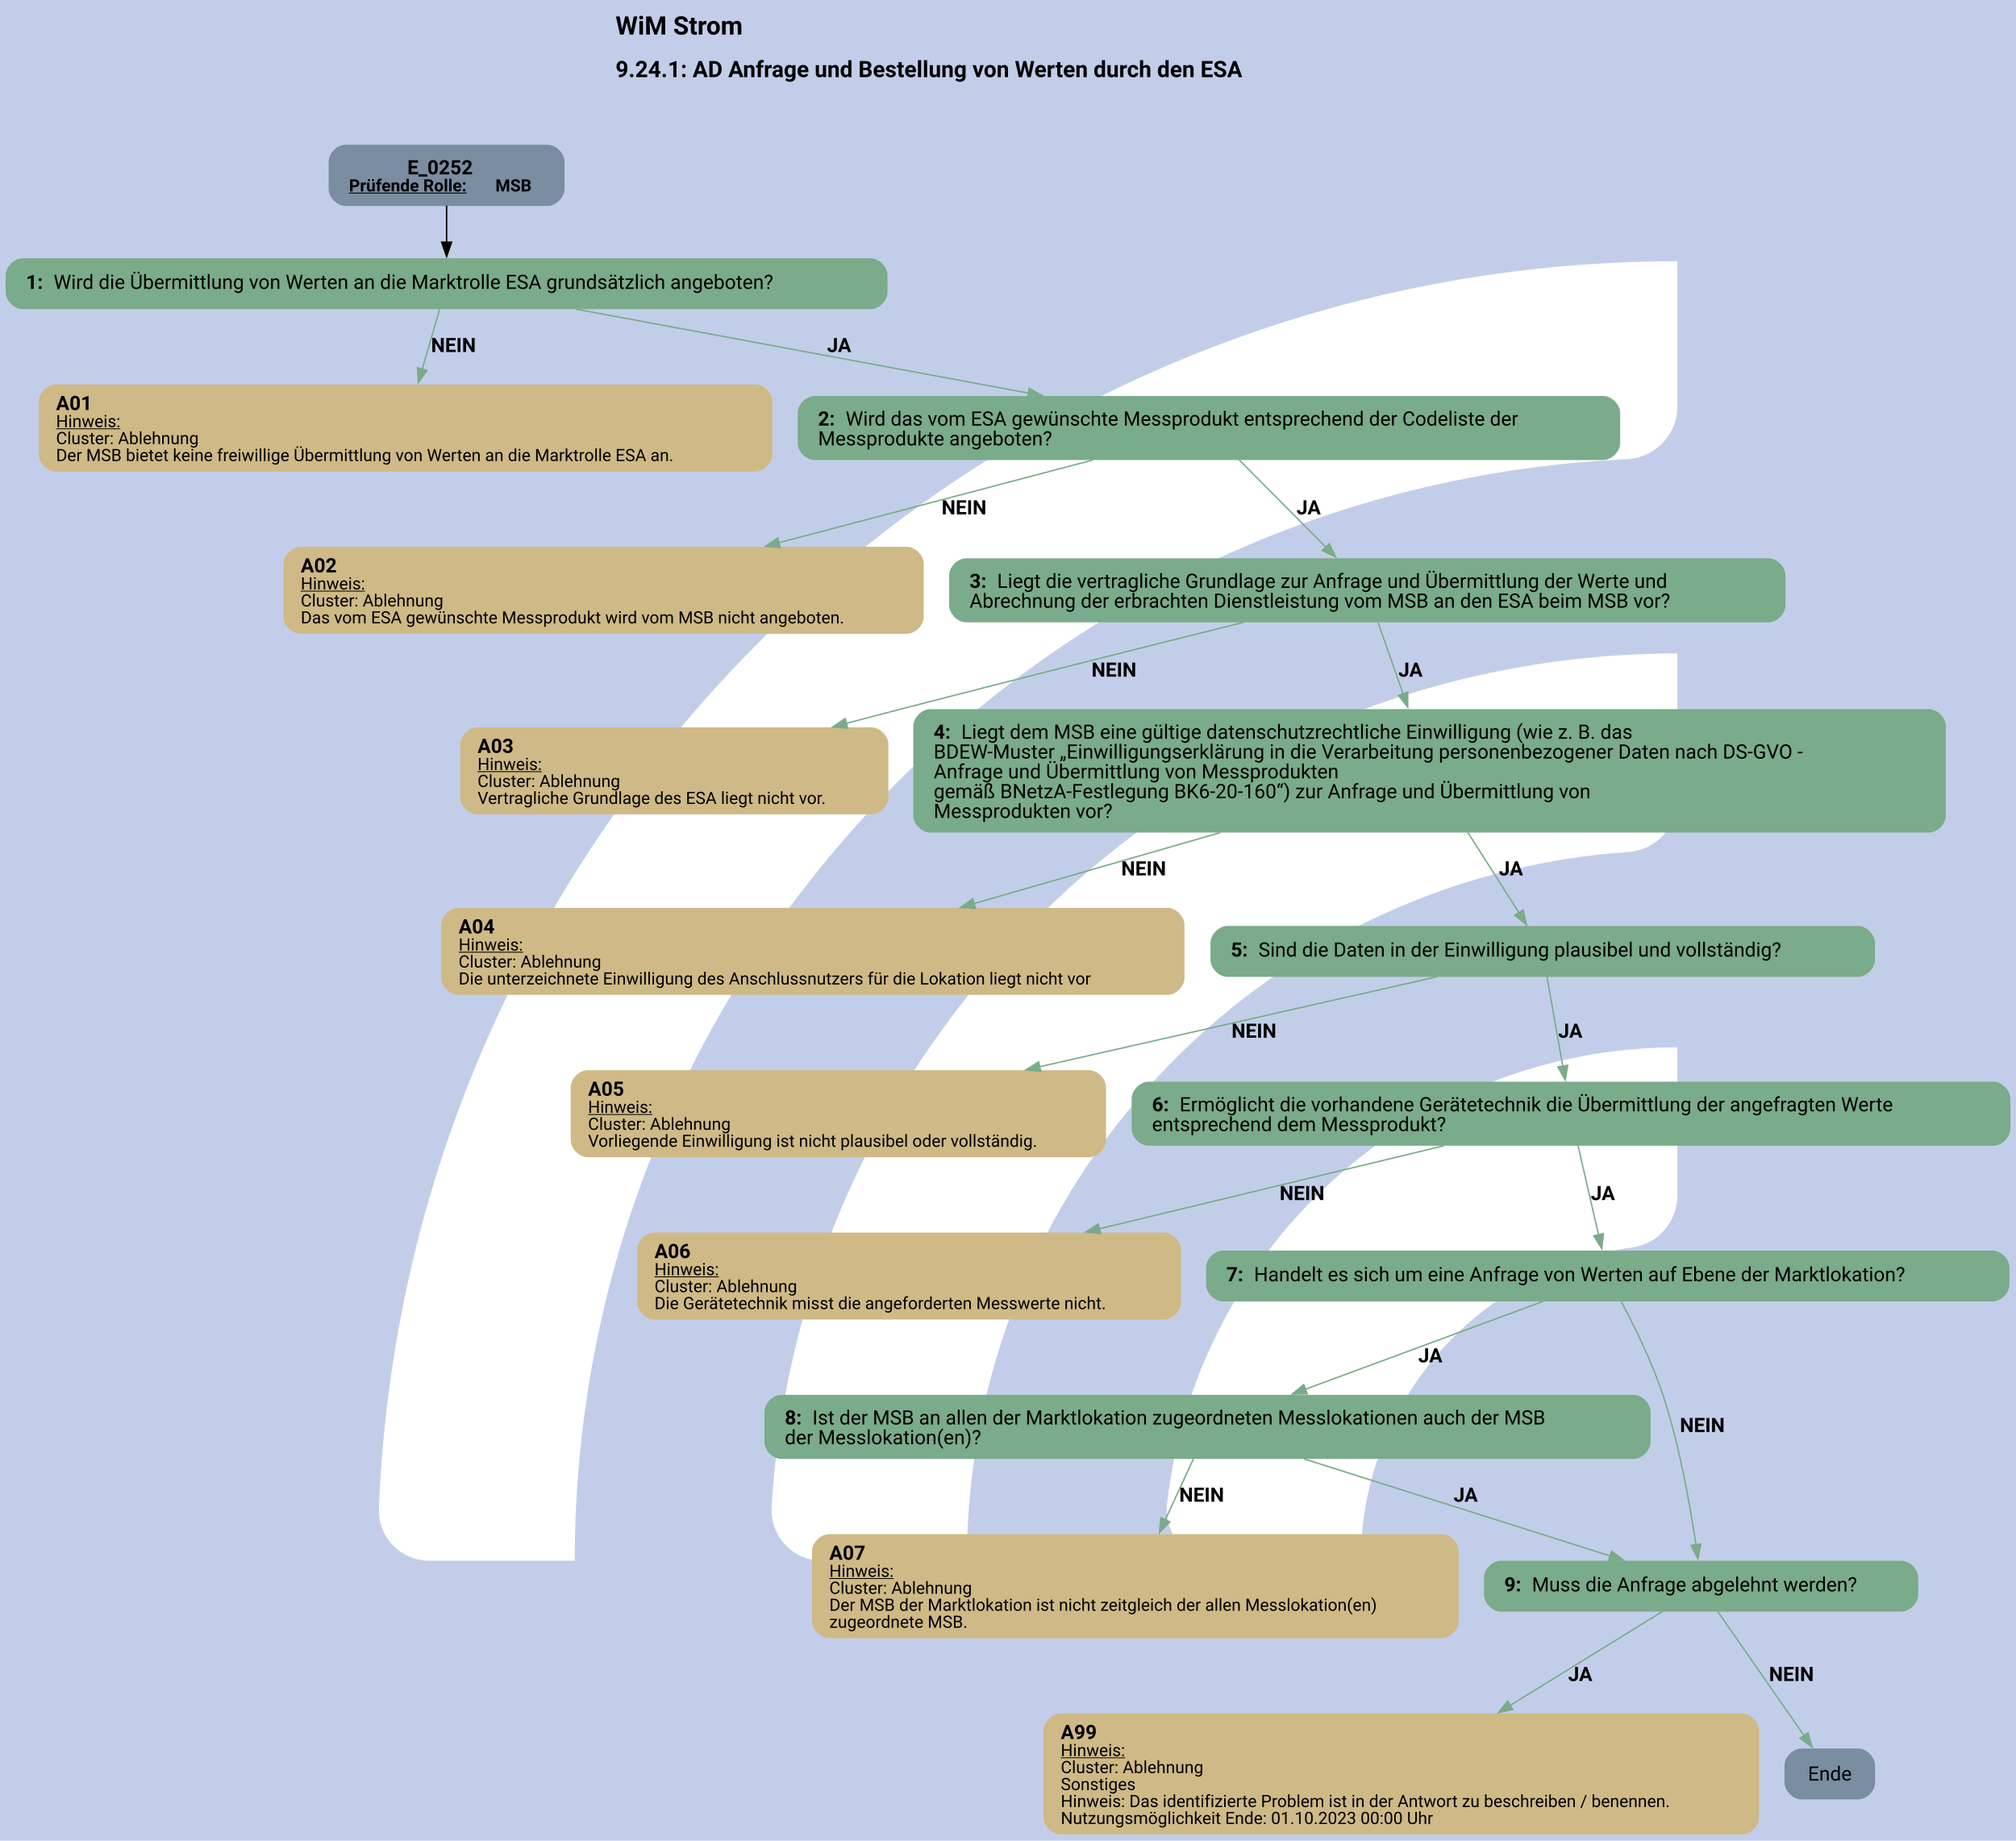
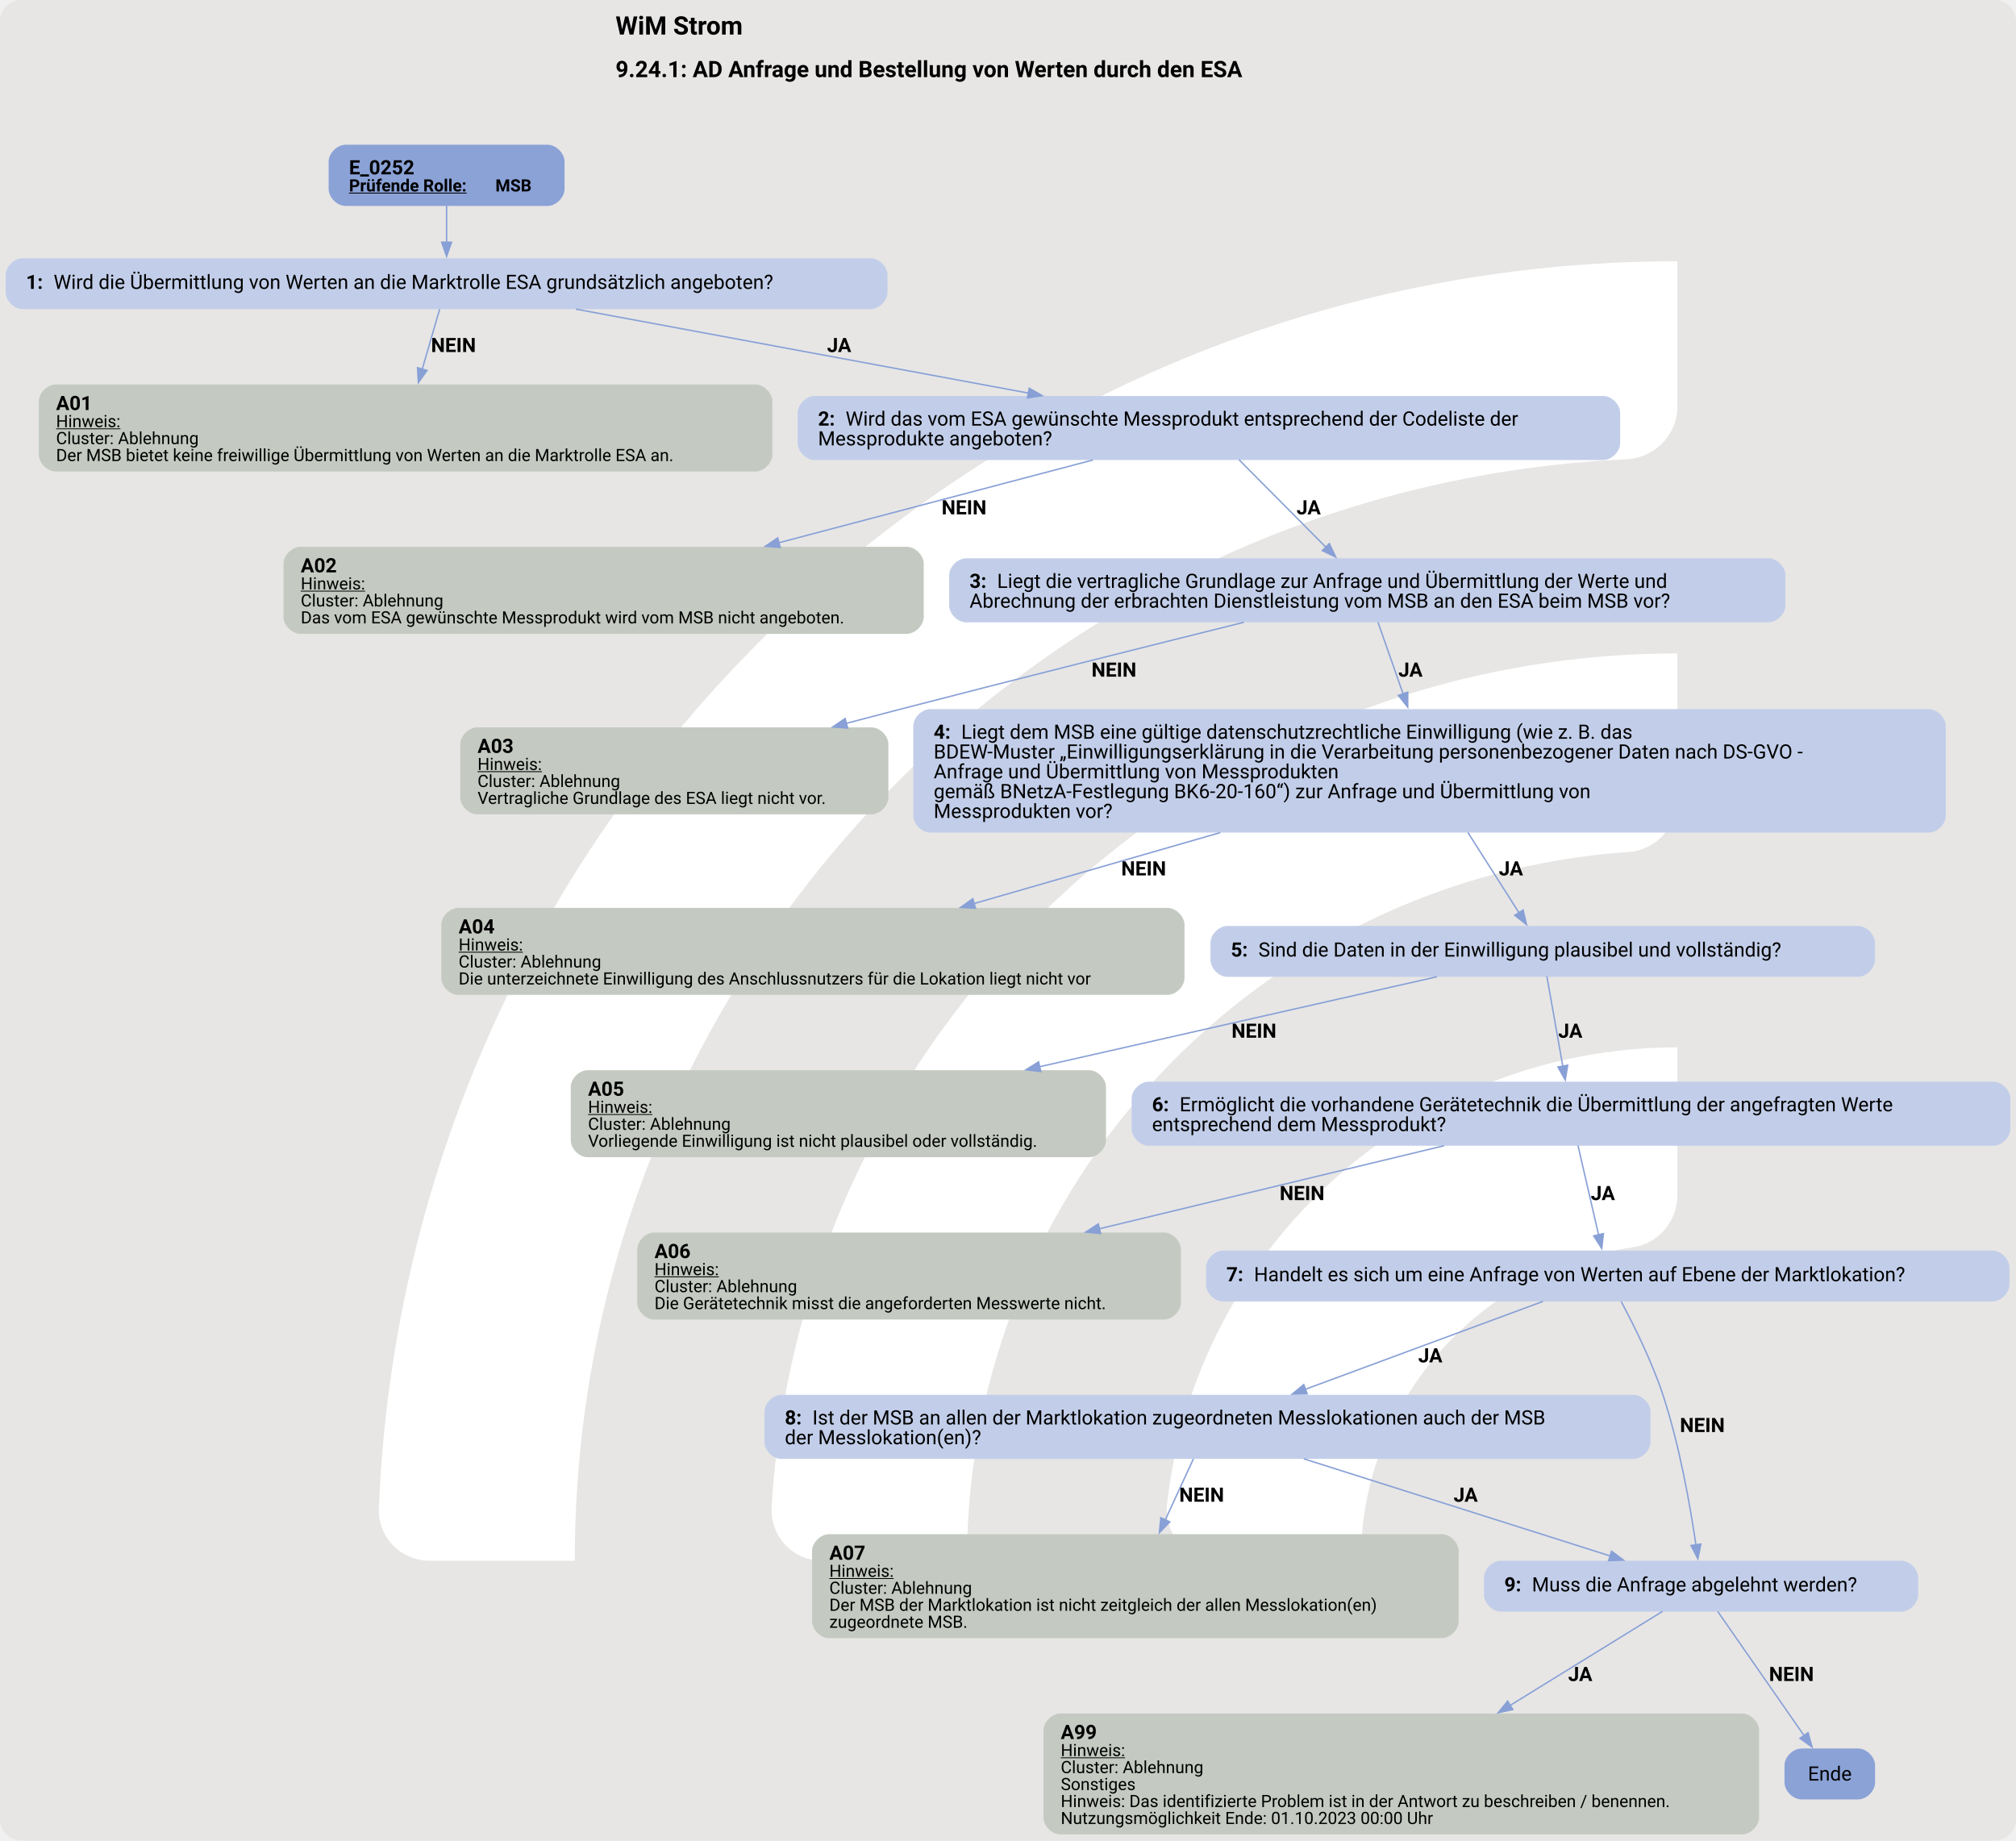
<svg xmlns="http://www.w3.org/2000/svg" version="1.1" width="1900.0px" viewBox="0 0 1900.0 1734.667" height="1734.667px">
  <g>
    <svg version="1.1" width="1900.0px" viewBox="0 0 1900.0 1734.667" height="1734.667px">
-       <polygon fill="#c2cee9" points="0,0 1900.0,0 1900.0,1734.667 0,1734.667" />
+       <rect fill="#e7e6e5" x="0" y="0" width="1900.0" height="1734.667" rx="20" ry="20" />
      <g>
        <g transform="translate(242.6019, 173.4667) scale(1 1) translate(0, 0) scale(2.442504 2.442504) ">
          <defs>
            <style>.cls-1{fill:#fff;}</style>
          </defs>
          <path class="cls-1" d="M122.44,531.2h-56.1c-11,0-19.9-9.12-19.46-20.11C57.47,243.89,278.15,29.78,547.91,29.78v56.02c0,10.98-8.69,19.89-19.66,20.39-225.51,10.31-405.8,197-405.8,425Z" />
          <path class="cls-1" d="M273.78,531.2h-55.93c-11.23,0-20.09-9.48-19.43-20.69,10.74-183.44,163.39-329.39,349.48-329.39v56.26c0,10.71-8.27,19.62-18.96,20.35-142.35,9.77-255.17,128.69-255.17,273.46Z" />
          <path class="cls-1" d="M425.77,531.2h-55.45c-11.65,0-20.6-10.17-19.33-21.75,10.87-99.03,95.03-176.34,196.92-176.34v57.01c0,10.05-7.28,18.75-17.23,20.16-59.22,8.4-104.91,59.42-104.91,120.92Z" />
        </g>
        <svg width="1425pt" height="1301pt" viewBox="0.00 0.00 1425.43 1300.73">
          <g id="graph0" class="graph" transform="scale(1 1) rotate(0) translate(4 1296.73)">
            <text text-anchor="start" x="431.21" y="-1272.63" font-family="Roboto, sans-serif" font-weight="bold" font-size="18.00">WiM Strom</text>
            <text text-anchor="start" x="431.21" y="-1242.53" font-family="Roboto, sans-serif" font-weight="bold" font-size="16.00">9.24.1: AD Anfrage und Bestellung von Werten durch den ESA</text>
            <g id="node1" class="node">
-               <path fill="#7a8da1" stroke="black" stroke-width="0" d="M383.17,-1194.73C383.17,-1194.73 240.37,-1194.73 240.37,-1194.73 234.37,-1194.73 228.37,-1188.73 228.37,-1182.73 228.37,-1182.73 228.37,-1163.45 228.37,-1163.45 228.37,-1157.45 234.37,-1151.45 240.37,-1151.45 240.37,-1151.45 383.17,-1151.45 383.17,-1151.45 389.17,-1151.45 395.17,-1157.45 395.17,-1163.45 395.17,-1163.45 395.17,-1182.73 395.17,-1182.73 395.17,-1188.73 389.17,-1194.73 383.17,-1194.73" />
-               <text text-anchor="start" x="284.02" y="-1173.79" font-family="Roboto, sans-serif" font-weight="bold" font-size="14.00">E_0252</text>
+               <path fill="#8ba2d7" stroke="black" stroke-width="0" d="M383.17,-1194.73C383.17,-1194.73 240.37,-1194.73 240.37,-1194.73 234.37,-1194.73 228.37,-1188.73 228.37,-1182.73 228.37,-1182.73 228.37,-1163.45 228.37,-1163.45 228.37,-1157.45 234.37,-1151.45 240.37,-1151.45 240.37,-1151.45 383.17,-1151.45 383.17,-1151.45 389.17,-1151.45 395.17,-1157.45 395.17,-1163.45 395.17,-1163.45 395.17,-1182.73 395.17,-1182.73 395.17,-1188.73 389.17,-1194.73 383.17,-1194.73" />
+               <text text-anchor="start" x="242.77" y="-1173.79" font-family="Roboto, sans-serif" font-weight="bold" font-size="14.00">E_0252</text>
              <text text-anchor="start" x="242.77" y="-1161.69" font-family="Roboto, sans-serif" font-weight="bold" text-decoration="underline" font-size="12.00">Prüfende Rolle:</text>
              <text text-anchor="start" x="346.27" y="-1161.69" font-family="Roboto, sans-serif" font-weight="bold" font-size="12.00"> MSB</text>
            </g>
            <g id="node2" class="node">
-               <path fill="#7aab8a" stroke="black" stroke-width="0" d="M611.55,-1114.45C611.55,-1114.45 12,-1114.45 12,-1114.45 6,-1114.45 0,-1108.45 0,-1102.45 0,-1102.45 0,-1090.45 0,-1090.45 0,-1084.45 6,-1078.45 12,-1078.45 12,-1078.45 611.55,-1078.45 611.55,-1078.45 617.55,-1078.45 623.55,-1084.45 623.55,-1090.45 623.55,-1090.45 623.55,-1102.45 623.55,-1102.45 623.55,-1108.45 617.55,-1114.45 611.55,-1114.45" />
+               <path fill="#c2cee9" stroke="black" stroke-width="0" d="M611.55,-1114.45C611.55,-1114.45 12,-1114.45 12,-1114.45 6,-1114.45 0,-1108.45 0,-1102.45 0,-1102.45 0,-1090.45 0,-1090.45 0,-1084.45 6,-1078.45 12,-1078.45 12,-1078.45 611.55,-1078.45 611.55,-1078.45 617.55,-1078.45 623.55,-1084.45 623.55,-1090.45 623.55,-1090.45 623.55,-1102.45 623.55,-1102.45 623.55,-1108.45 617.55,-1114.45 611.55,-1114.45" />
              <text text-anchor="start" x="14.4" y="-1092.78" font-family="Roboto, sans-serif" font-weight="bold" font-size="14.00">1: </text>
              <text text-anchor="start" x="33.9" y="-1092.78" font-family="Roboto, sans-serif" font-size="14.00">Wird die Übermittlung von Werten an die Marktrolle ESA grundsätzlich angeboten?</text>
            </g>
            <g id="edge1" class="edge">
-               <path fill="none" stroke="black" d="M311.77,-1151.69C311.77,-1143.62 311.77,-1134.21 311.77,-1125.52" />
-               <polygon fill="black" stroke="black" points="315.28,-1125.81 311.78,-1115.81 308.28,-1125.81 315.28,-1125.81" />
+               <path fill="none" stroke="#88a0d6" d="M311.77,-1151.69C311.77,-1143.62 311.77,-1134.21 311.77,-1125.52" />
+               <polygon fill="#88a0d6" stroke="#88a0d6" points="315.28,-1125.81 311.78,-1115.81 308.28,-1125.81 315.28,-1125.81" />
            </g>
            <g id="node3" class="node">
-               <path fill="#cfb986" stroke="black" stroke-width="0" d="M530.14,-1025.2C530.14,-1025.2 35.41,-1025.2 35.41,-1025.2 29.41,-1025.2 23.41,-1019.2 23.41,-1013.2 23.41,-1013.2 23.41,-975.68 23.41,-975.68 23.41,-969.68 29.41,-963.68 35.41,-963.68 35.41,-963.68 530.14,-963.68 530.14,-963.68 536.14,-963.68 542.14,-969.68 542.14,-975.68 542.14,-975.68 542.14,-1013.2 542.14,-1013.2 542.14,-1019.2 536.14,-1025.2 530.14,-1025.2" />
+               <path fill="#c4cac1" stroke="black" stroke-width="0" d="M530.14,-1025.2C530.14,-1025.2 35.41,-1025.2 35.41,-1025.2 29.41,-1025.2 23.41,-1019.2 23.41,-1013.2 23.41,-1013.2 23.41,-975.68 23.41,-975.68 23.41,-969.68 29.41,-963.68 35.41,-963.68 35.41,-963.68 530.14,-963.68 530.14,-963.68 536.14,-963.68 542.14,-969.68 542.14,-975.68 542.14,-975.68 542.14,-1013.2 542.14,-1013.2 542.14,-1019.2 536.14,-1025.2 530.14,-1025.2" />
              <text text-anchor="start" x="35.65" y="-1007.14" font-family="Roboto, sans-serif" font-weight="bold" font-size="14.00">A01</text>
              <text text-anchor="start" x="35.65" y="-995.04" font-family="Roboto, sans-serif" text-decoration="underline" font-size="12.00">Hinweis:</text>
              <text text-anchor="start" x="35.65" y="-983.04" font-family="Roboto, sans-serif" font-size="12.00">Cluster: Ablehnung</text>
              <text text-anchor="start" x="35.65" y="-971.04" font-family="Roboto, sans-serif" font-size="12.00">Der MSB bietet keine freiwillige Übermittlung von Werten an die Marktrolle ESA an.</text>
            </g>
            <g id="edge2" class="edge">
-               <path fill="none" stroke="#7aab8a" d="M306.86,-1078.48C303.48,-1066.85 298.86,-1050.89 294.56,-1036.08" />
-               <polygon fill="#7aab8a" stroke="#7aab8a" points="297.93,-1035.14 291.79,-1026.51 291.21,-1037.09 297.93,-1035.14" />
+               <path fill="none" stroke="#88a0d6" d="M306.86,-1078.48C303.48,-1066.85 298.86,-1050.89 294.56,-1036.08" />
+               <polygon fill="#88a0d6" stroke="#88a0d6" points="297.93,-1035.14 291.79,-1026.51 291.21,-1037.09 297.93,-1035.14" />
              <text text-anchor="start" x="300.77" y="-1048.15" font-family="Roboto, sans-serif" font-weight="bold" font-size="14.00">NEIN</text>
            </g>
            <g id="node4" class="node">
-               <path fill="#7aab8a" stroke="black" stroke-width="0" d="M1129.55,-1017.08C1129.55,-1017.08 572,-1017.08 572,-1017.08 566,-1017.08 560,-1011.08 560,-1005.08 560,-1005.08 560,-983.8 560,-983.8 560,-977.8 566,-971.8 572,-971.8 572,-971.8 1129.55,-971.8 1129.55,-971.8 1135.55,-971.8 1141.55,-977.8 1141.55,-983.8 1141.55,-983.8 1141.55,-1005.08 1141.55,-1005.08 1141.55,-1011.08 1135.55,-1017.08 1129.55,-1017.08" />
+               <path fill="#c2cee9" stroke="black" stroke-width="0" d="M1129.55,-1017.08C1129.55,-1017.08 572,-1017.08 572,-1017.08 566,-1017.08 560,-1011.08 560,-1005.08 560,-1005.08 560,-983.8 560,-983.8 560,-977.8 566,-971.8 572,-971.8 572,-971.8 1129.55,-971.8 1129.55,-971.8 1135.55,-971.8 1141.55,-977.8 1141.55,-983.8 1141.55,-983.8 1141.55,-1005.08 1141.55,-1005.08 1141.55,-1011.08 1135.55,-1017.08 1129.55,-1017.08" />
              <text text-anchor="start" x="574.4" y="-996.14" font-family="Roboto, sans-serif" font-weight="bold" font-size="14.00">2: </text>
              <text text-anchor="start" x="593.9" y="-996.14" font-family="Roboto, sans-serif" font-size="14.00">Wird das vom ESA gewünschte Messprodukt entsprechend der Codeliste der</text>
              <text text-anchor="start" x="574.4" y="-982.14" font-family="Roboto, sans-serif" font-size="14.00">Messprodukte angeboten?</text>
            </g>
            <g id="edge3" class="edge">
-               <path fill="none" stroke="#7aab8a" d="M403.21,-1078.48C491.13,-1062.17 624.81,-1037.37 723.19,-1019.11" />
-               <polygon fill="#7aab8a" stroke="#7aab8a" points="723.72,-1022.57 732.91,-1017.31 722.44,-1015.69 723.72,-1022.57" />
+               <path fill="none" stroke="#88a0d6" d="M403.21,-1078.48C491.13,-1062.17 624.81,-1037.37 723.19,-1019.11" />
+               <polygon fill="#88a0d6" stroke="#88a0d6" points="723.72,-1022.57 732.91,-1017.31 722.44,-1015.69 723.72,-1022.57" />
              <text text-anchor="start" x="580.77" y="-1048.15" font-family="Roboto, sans-serif" font-weight="bold" font-size="14.00">JA</text>
            </g>
            <g id="node5" class="node">
-               <path fill="#cfb986" stroke="black" stroke-width="0" d="M637.14,-910.43C637.14,-910.43 208.41,-910.43 208.41,-910.43 202.41,-910.43 196.41,-904.43 196.41,-898.43 196.41,-898.43 196.41,-860.91 196.41,-860.91 196.41,-854.91 202.41,-848.91 208.41,-848.91 208.41,-848.91 637.14,-848.91 637.14,-848.91 643.14,-848.91 649.14,-854.91 649.14,-860.91 649.14,-860.91 649.14,-898.43 649.14,-898.43 649.14,-904.43 643.14,-910.43 637.14,-910.43" />
+               <path fill="#c4cac1" stroke="black" stroke-width="0" d="M637.14,-910.43C637.14,-910.43 208.41,-910.43 208.41,-910.43 202.41,-910.43 196.41,-904.43 196.41,-898.43 196.41,-898.43 196.41,-860.91 196.41,-860.91 196.41,-854.91 202.41,-848.91 208.41,-848.91 208.41,-848.91 637.14,-848.91 637.14,-848.91 643.14,-848.91 649.14,-854.91 649.14,-860.91 649.14,-860.91 649.14,-898.43 649.14,-898.43 649.14,-904.43 643.14,-910.43 637.14,-910.43" />
              <text text-anchor="start" x="208.65" y="-892.37" font-family="Roboto, sans-serif" font-weight="bold" font-size="14.00">A02</text>
              <text text-anchor="start" x="208.65" y="-880.27" font-family="Roboto, sans-serif" text-decoration="underline" font-size="12.00">Hinweis:</text>
              <text text-anchor="start" x="208.65" y="-868.27" font-family="Roboto, sans-serif" font-size="12.00">Cluster: Ablehnung</text>
              <text text-anchor="start" x="208.65" y="-856.27" font-family="Roboto, sans-serif" font-size="12.00">Das vom ESA gewünschte Messprodukt wird vom MSB nicht angeboten.</text>
            </g>
            <g id="edge4" class="edge">
-               <path fill="none" stroke="#7aab8a" d="M768.76,-971.83C705.84,-955.25 617.96,-932.1 546.51,-913.27" />
-               <polygon fill="#7aab8a" stroke="#7aab8a" points="547.67,-909.96 537.11,-910.8 545.89,-916.73 547.67,-909.96" />
+               <path fill="none" stroke="#88a0d6" d="M768.76,-971.83C705.84,-955.25 617.96,-932.1 546.51,-913.27" />
+               <polygon fill="#88a0d6" stroke="#88a0d6" points="547.67,-909.96 537.11,-910.8 545.89,-916.73 547.67,-909.96" />
              <text text-anchor="start" x="661.77" y="-933.38" font-family="Roboto, sans-serif" font-weight="bold" font-size="14.00">NEIN</text>
            </g>
            <g id="node6" class="node">
-               <path fill="#7aab8a" stroke="black" stroke-width="0" d="M1246.42,-902.31C1246.42,-902.31 679.12,-902.31 679.12,-902.31 673.12,-902.31 667.12,-896.31 667.12,-890.31 667.12,-890.31 667.12,-869.03 667.12,-869.03 667.12,-863.03 673.12,-857.03 679.12,-857.03 679.12,-857.03 1246.42,-857.03 1246.42,-857.03 1252.42,-857.03 1258.42,-863.03 1258.42,-869.03 1258.42,-869.03 1258.42,-890.31 1258.42,-890.31 1258.42,-896.31 1252.42,-902.31 1246.42,-902.31" />
+               <path fill="#c2cee9" stroke="black" stroke-width="0" d="M1246.42,-902.31C1246.42,-902.31 679.12,-902.31 679.12,-902.31 673.12,-902.31 667.12,-896.31 667.12,-890.31 667.12,-890.31 667.12,-869.03 667.12,-869.03 667.12,-863.03 673.12,-857.03 679.12,-857.03 679.12,-857.03 1246.42,-857.03 1246.42,-857.03 1252.42,-857.03 1258.42,-863.03 1258.42,-869.03 1258.42,-869.03 1258.42,-890.31 1258.42,-890.31 1258.42,-896.31 1252.42,-902.31 1246.42,-902.31" />
              <text text-anchor="start" x="681.52" y="-881.37" font-family="Roboto, sans-serif" font-weight="bold" font-size="14.00">3: </text>
              <text text-anchor="start" x="701.02" y="-881.37" font-family="Roboto, sans-serif" font-size="14.00">Liegt die vertragliche Grundlage zur Anfrage und Übermittlung der Werte und</text>
              <text text-anchor="start" x="681.52" y="-867.37" font-family="Roboto, sans-serif" font-size="14.00">Abrechnung der erbrachten Dienstleistung vom MSB an den ESA beim MSB vor?</text>
            </g>
            <g id="edge5" class="edge">
-               <path fill="none" stroke="#7aab8a" d="M872.1,-971.96C889.54,-954.41 914.38,-929.4 933.64,-910" />
-               <polygon fill="#7aab8a" stroke="#7aab8a" points="935.89,-912.7 940.46,-903.14 930.93,-907.77 935.89,-912.7" />
+               <path fill="none" stroke="#88a0d6" d="M872.1,-971.96C889.54,-954.41 914.38,-929.4 933.64,-910" />
+               <polygon fill="#88a0d6" stroke="#88a0d6" points="935.89,-912.7 940.46,-903.14 930.93,-907.77 935.89,-912.7" />
              <text text-anchor="start" x="912.77" y="-933.38" font-family="Roboto, sans-serif" font-weight="bold" font-size="14.00">JA</text>
            </g>
            <g id="node7" class="node">
-               <path fill="#cfb986" stroke="black" stroke-width="0" d="M612.14,-782.78C612.14,-782.78 333.41,-782.78 333.41,-782.78 327.41,-782.78 321.41,-776.78 321.41,-770.78 321.41,-770.78 321.41,-733.26 321.41,-733.26 321.41,-727.26 327.41,-721.26 333.41,-721.26 333.41,-721.26 612.14,-721.26 612.14,-721.26 618.14,-721.26 624.14,-727.26 624.14,-733.26 624.14,-733.26 624.14,-770.78 624.14,-770.78 624.14,-776.78 618.14,-782.78 612.14,-782.78" />
+               <path fill="#c4cac1" stroke="black" stroke-width="0" d="M612.14,-782.78C612.14,-782.78 333.41,-782.78 333.41,-782.78 327.41,-782.78 321.41,-776.78 321.41,-770.78 321.41,-770.78 321.41,-733.26 321.41,-733.26 321.41,-727.26 327.41,-721.26 333.41,-721.26 333.41,-721.26 612.14,-721.26 612.14,-721.26 618.14,-721.26 624.14,-727.26 624.14,-733.26 624.14,-733.26 624.14,-770.78 624.14,-770.78 624.14,-776.78 618.14,-782.78 612.14,-782.78" />
              <text text-anchor="start" x="333.65" y="-764.72" font-family="Roboto, sans-serif" font-weight="bold" font-size="14.00">A03</text>
              <text text-anchor="start" x="333.65" y="-752.62" font-family="Roboto, sans-serif" text-decoration="underline" font-size="12.00">Hinweis:</text>
              <text text-anchor="start" x="333.65" y="-740.62" font-family="Roboto, sans-serif" font-size="12.00">Cluster: Ablehnung</text>
              <text text-anchor="start" x="333.65" y="-728.62" font-family="Roboto, sans-serif" font-size="12.00">Vertragliche Grundlage des ESA liegt nicht vor.</text>
            </g>
            <g id="edge6" class="edge">
-               <path fill="none" stroke="#7aab8a" d="M875.49,-857.07C808.92,-840.51 714.98,-816.95 632.77,-795.66 620.27,-792.42 607.23,-789.01 594.23,-785.58" />
-               <polygon fill="#7aab8a" stroke="#7aab8a" points="595.35,-782.25 584.79,-783.08 593.56,-789.02 595.35,-782.25" />
+               <path fill="none" stroke="#88a0d6" d="M875.49,-857.07C808.92,-840.51 714.98,-816.95 632.77,-795.66 620.27,-792.42 607.23,-789.01 594.23,-785.58" />
+               <polygon fill="#88a0d6" stroke="#88a0d6" points="595.35,-782.25 584.79,-783.08 593.56,-789.02 595.35,-782.25" />
              <text text-anchor="start" x="767.77" y="-818.61" font-family="Roboto, sans-serif" font-weight="bold" font-size="14.00">NEIN</text>
            </g>
            <g id="node8" class="node">
-               <path fill="#7aab8a" stroke="black" stroke-width="0" d="M1359.8,-795.66C1359.8,-795.66 653.75,-795.66 653.75,-795.66 647.75,-795.66 641.75,-789.66 641.75,-783.66 641.75,-783.66 641.75,-720.38 641.75,-720.38 641.75,-714.38 647.75,-708.38 653.75,-708.38 653.75,-708.38 1359.8,-708.38 1359.8,-708.38 1365.8,-708.38 1371.8,-714.38 1371.8,-720.38 1371.8,-720.38 1371.8,-783.66 1371.8,-783.66 1371.8,-789.66 1365.8,-795.66 1359.8,-795.66" />
+               <path fill="#c2cee9" stroke="black" stroke-width="0" d="M1359.8,-795.66C1359.8,-795.66 653.75,-795.66 653.75,-795.66 647.75,-795.66 641.75,-789.66 641.75,-783.66 641.75,-783.66 641.75,-720.38 641.75,-720.38 641.75,-714.38 647.75,-708.38 653.75,-708.38 653.75,-708.38 1359.8,-708.38 1359.8,-708.38 1365.8,-708.38 1371.8,-714.38 1371.8,-720.38 1371.8,-720.38 1371.8,-783.66 1371.8,-783.66 1371.8,-789.66 1365.8,-795.66 1359.8,-795.66" />
              <text text-anchor="start" x="656.15" y="-774.72" font-family="Roboto, sans-serif" font-weight="bold" font-size="14.00">4: </text>
              <text text-anchor="start" x="675.65" y="-774.72" font-family="Roboto, sans-serif" font-size="14.00">Liegt dem MSB eine gültige datenschutzrechtliche Einwilligung (wie z. B. das</text>
              <text text-anchor="start" x="656.15" y="-760.72" font-family="Roboto, sans-serif" font-size="14.00">BDEW-Muster „Einwilligungserklärung in die Verarbeitung personenbezogener Daten nach DS-GVO -</text>
              <text text-anchor="start" x="656.15" y="-746.72" font-family="Roboto, sans-serif" font-size="14.00">Anfrage und Übermittlung von Messprodukten</text>
              <text text-anchor="start" x="656.15" y="-732.72" font-family="Roboto, sans-serif" font-size="14.00">gemäß BNetzA-Festlegung BK6-20-160“) zur Anfrage und Übermittlung von</text>
              <text text-anchor="start" x="656.15" y="-718.72" font-family="Roboto, sans-serif" font-size="14.00">Messprodukten vor?</text>
            </g>
            <g id="edge7" class="edge">
-               <path fill="none" stroke="#7aab8a" d="M970.34,-857.07C975.25,-843.06 981.87,-824.15 988.12,-806.29" />
-               <polygon fill="#7aab8a" stroke="#7aab8a" points="991.34,-807.68 991.34,-797.09 984.74,-805.37 991.34,-807.68" />
+               <path fill="none" stroke="#88a0d6" d="M970.34,-857.07C975.25,-843.06 981.87,-824.15 988.12,-806.29" />
+               <polygon fill="#88a0d6" stroke="#88a0d6" points="991.34,-807.68 991.34,-797.09 984.74,-805.37 991.34,-807.68" />
              <text text-anchor="start" x="984.77" y="-818.61" font-family="Roboto, sans-serif" font-weight="bold" font-size="14.00">JA</text>
            </g>
            <g id="node9" class="node">
-               <path fill="#cfb986" stroke="black" stroke-width="0" d="M821.51,-655.13C821.51,-655.13 320.03,-655.13 320.03,-655.13 314.03,-655.13 308.03,-649.13 308.03,-643.13 308.03,-643.13 308.03,-605.61 308.03,-605.61 308.03,-599.61 314.03,-593.61 320.03,-593.61 320.03,-593.61 821.51,-593.61 821.51,-593.61 827.51,-593.61 833.51,-599.61 833.51,-605.61 833.51,-605.61 833.51,-643.13 833.51,-643.13 833.51,-649.13 827.51,-655.13 821.51,-655.13" />
+               <path fill="#c4cac1" stroke="black" stroke-width="0" d="M821.51,-655.13C821.51,-655.13 320.03,-655.13 320.03,-655.13 314.03,-655.13 308.03,-649.13 308.03,-643.13 308.03,-643.13 308.03,-605.61 308.03,-605.61 308.03,-599.61 314.03,-593.61 320.03,-593.61 320.03,-593.61 821.51,-593.61 821.51,-593.61 827.51,-593.61 833.51,-599.61 833.51,-605.61 833.51,-605.61 833.51,-643.13 833.51,-643.13 833.51,-649.13 827.51,-655.13 821.51,-655.13" />
              <text text-anchor="start" x="320.27" y="-637.07" font-family="Roboto, sans-serif" font-weight="bold" font-size="14.00">A04</text>
              <text text-anchor="start" x="320.27" y="-624.97" font-family="Roboto, sans-serif" text-decoration="underline" font-size="12.00">Hinweis:</text>
              <text text-anchor="start" x="320.27" y="-612.97" font-family="Roboto, sans-serif" font-size="12.00">Cluster: Ablehnung</text>
              <text text-anchor="start" x="320.27" y="-600.97" font-family="Roboto, sans-serif" font-size="12.00">Die unterzeichnete Einwilligung des Anschlussnutzers für die Lokation liegt nicht vor</text>
            </g>
            <g id="edge8" class="edge">
-               <path fill="none" stroke="#7aab8a" d="M858.86,-708.39C801.91,-691.98 737.82,-673.51 684.57,-658.16" />
-               <polygon fill="#7aab8a" stroke="#7aab8a" points="685.76,-654.86 675.18,-655.46 683.82,-661.59 685.76,-654.86" />
+               <path fill="none" stroke="#88a0d6" d="M858.86,-708.39C801.91,-691.98 737.82,-673.51 684.57,-658.16" />
+               <polygon fill="#88a0d6" stroke="#88a0d6" points="685.76,-654.86 675.18,-655.46 683.82,-661.59 685.76,-654.86" />
              <text text-anchor="start" x="788.77" y="-678.08" font-family="Roboto, sans-serif" font-weight="bold" font-size="14.00">NEIN</text>
            </g>
            <g id="node10" class="node">
-               <path fill="#7aab8a" stroke="black" stroke-width="0" d="M1309.68,-642.37C1309.68,-642.37 863.88,-642.37 863.88,-642.37 857.88,-642.37 851.88,-636.37 851.88,-630.37 851.88,-630.37 851.88,-618.37 851.88,-618.37 851.88,-612.37 857.88,-606.37 863.88,-606.37 863.88,-606.37 1309.68,-606.37 1309.68,-606.37 1315.68,-606.37 1321.68,-612.37 1321.68,-618.37 1321.68,-618.37 1321.68,-630.37 1321.68,-630.37 1321.68,-636.37 1315.68,-642.37 1309.68,-642.37" />
+               <path fill="#c2cee9" stroke="black" stroke-width="0" d="M1309.68,-642.37C1309.68,-642.37 863.88,-642.37 863.88,-642.37 857.88,-642.37 851.88,-636.37 851.88,-630.37 851.88,-630.37 851.88,-618.37 851.88,-618.37 851.88,-612.37 857.88,-606.37 863.88,-606.37 863.88,-606.37 1309.68,-606.37 1309.68,-606.37 1315.68,-606.37 1321.68,-612.37 1321.68,-618.37 1321.68,-618.37 1321.68,-630.37 1321.68,-630.37 1321.68,-636.37 1315.68,-642.37 1309.68,-642.37" />
              <text text-anchor="start" x="866.28" y="-620.7" font-family="Roboto, sans-serif" font-weight="bold" font-size="14.00">5: </text>
              <text text-anchor="start" x="885.78" y="-620.7" font-family="Roboto, sans-serif" font-size="14.00">Sind die Daten in der Einwilligung plausibel und vollständig?</text>
            </g>
            <g id="edge9" class="edge">
-               <path fill="none" stroke="#7aab8a" d="M1033.86,-708.48C1045.87,-689.61 1059.62,-668.01 1070.1,-651.56" />
-               <polygon fill="#7aab8a" stroke="#7aab8a" points="1072.92,-653.65 1075.34,-643.33 1067.02,-649.89 1072.92,-653.65" />
+               <path fill="none" stroke="#88a0d6" d="M1033.86,-708.48C1045.87,-689.61 1059.62,-668.01 1070.1,-651.56" />
+               <polygon fill="#88a0d6" stroke="#88a0d6" points="1072.92,-653.65 1075.34,-643.33 1067.02,-649.89 1072.92,-653.65" />
              <text text-anchor="start" x="1055.78" y="-678.08" font-family="Roboto, sans-serif" font-weight="bold" font-size="14.00">JA</text>
            </g>
            <g id="node11" class="node">
-               <path fill="#cfb986" stroke="black" stroke-width="0" d="M766.01,-540.36C766.01,-540.36 411.53,-540.36 411.53,-540.36 405.53,-540.36 399.53,-534.36 399.53,-528.36 399.53,-528.36 399.53,-490.84 399.53,-490.84 399.53,-484.84 405.53,-478.84 411.53,-478.84 411.53,-478.84 766.01,-478.84 766.01,-478.84 772.01,-478.84 778.01,-484.84 778.01,-490.84 778.01,-490.84 778.01,-528.36 778.01,-528.36 778.01,-534.36 772.01,-540.36 766.01,-540.36" />
+               <path fill="#c4cac1" stroke="black" stroke-width="0" d="M766.01,-540.36C766.01,-540.36 411.53,-540.36 411.53,-540.36 405.53,-540.36 399.53,-534.36 399.53,-528.36 399.53,-528.36 399.53,-490.84 399.53,-490.84 399.53,-484.84 405.53,-478.84 411.53,-478.84 411.53,-478.84 766.01,-478.84 766.01,-478.84 772.01,-478.84 778.01,-484.84 778.01,-490.84 778.01,-490.84 778.01,-528.36 778.01,-528.36 778.01,-534.36 772.01,-540.36 766.01,-540.36" />
              <text text-anchor="start" x="411.77" y="-522.3" font-family="Roboto, sans-serif" font-weight="bold" font-size="14.00">A05</text>
              <text text-anchor="start" x="411.77" y="-510.2" font-family="Roboto, sans-serif" text-decoration="underline" font-size="12.00">Hinweis:</text>
              <text text-anchor="start" x="411.77" y="-498.2" font-family="Roboto, sans-serif" font-size="12.00">Cluster: Ablehnung</text>
              <text text-anchor="start" x="411.77" y="-486.2" font-family="Roboto, sans-serif" font-size="12.00">Vorliegende Einwilligung ist nicht plausibel oder vollständig.</text>
            </g>
            <g id="edge10" class="edge">
-               <path fill="none" stroke="#7aab8a" d="M1011.95,-606.43C937.85,-589.65 822.51,-563.53 730.95,-542.8" />
-               <polygon fill="#7aab8a" stroke="#7aab8a" points="731.91,-539.42 721.39,-540.63 730.37,-546.25 731.91,-539.42" />
+               <path fill="none" stroke="#88a0d6" d="M1011.95,-606.43C937.85,-589.65 822.51,-563.53 730.95,-542.8" />
+               <polygon fill="#88a0d6" stroke="#88a0d6" points="731.91,-539.42 721.39,-540.63 730.37,-546.25 731.91,-539.42" />
              <text text-anchor="start" x="866.77" y="-563.31" font-family="Roboto, sans-serif" font-weight="bold" font-size="14.00">NEIN</text>
            </g>
            <g id="node12" class="node">
-               <path fill="#7aab8a" stroke="black" stroke-width="0" d="M1405.43,-532.24C1405.43,-532.24 808.13,-532.24 808.13,-532.24 802.13,-532.24 796.13,-526.24 796.13,-520.24 796.13,-520.24 796.13,-498.96 796.13,-498.96 796.13,-492.96 802.13,-486.96 808.13,-486.96 808.13,-486.96 1405.43,-486.96 1405.43,-486.96 1411.43,-486.96 1417.43,-492.96 1417.43,-498.96 1417.43,-498.96 1417.43,-520.24 1417.43,-520.24 1417.43,-526.24 1411.43,-532.24 1405.43,-532.24" />
+               <path fill="#c2cee9" stroke="black" stroke-width="0" d="M1405.43,-532.24C1405.43,-532.24 808.13,-532.24 808.13,-532.24 802.13,-532.24 796.13,-526.24 796.13,-520.24 796.13,-520.24 796.13,-498.96 796.13,-498.96 796.13,-492.96 802.13,-486.96 808.13,-486.96 808.13,-486.96 1405.43,-486.96 1405.43,-486.96 1411.43,-486.96 1417.43,-492.96 1417.43,-498.96 1417.43,-498.96 1417.43,-520.24 1417.43,-520.24 1417.43,-526.24 1411.43,-532.24 1405.43,-532.24" />
              <text text-anchor="start" x="810.53" y="-511.3" font-family="Roboto, sans-serif" font-weight="bold" font-size="14.00">6: </text>
              <text text-anchor="start" x="830.03" y="-511.3" font-family="Roboto, sans-serif" font-size="14.00">Ermöglicht die vorhandene Gerätetechnik die Übermittlung der angefragten Werte</text>
              <text text-anchor="start" x="810.53" y="-497.3" font-family="Roboto, sans-serif" font-size="14.00">entsprechend dem Messprodukt?</text>
            </g>
            <g id="edge11" class="edge">
-               <path fill="none" stroke="#7aab8a" d="M1089.73,-606.73C1092.68,-590.06 1097.31,-563.96 1101,-543.15" />
-               <polygon fill="#7aab8a" stroke="#7aab8a" points="1104.43,-543.88 1102.73,-533.43 1097.53,-542.66 1104.43,-543.88" />
+               <path fill="none" stroke="#88a0d6" d="M1089.73,-606.73C1092.68,-590.06 1097.31,-563.96 1101,-543.15" />
+               <polygon fill="#88a0d6" stroke="#88a0d6" points="1104.43,-543.88 1102.73,-533.43 1097.53,-542.66 1104.43,-543.88" />
              <text text-anchor="start" x="1097.78" y="-563.31" font-family="Roboto, sans-serif" font-weight="bold" font-size="14.00">JA</text>
            </g>
            <g id="node13" class="node">
-               <path fill="#cfb986" stroke="black" stroke-width="0" d="M819.01,-425.59C819.01,-425.59 458.53,-425.59 458.53,-425.59 452.53,-425.59 446.53,-419.59 446.53,-413.59 446.53,-413.59 446.53,-376.07 446.53,-376.07 446.53,-370.07 452.53,-364.07 458.53,-364.07 458.53,-364.07 819.01,-364.07 819.01,-364.07 825.01,-364.07 831.01,-370.07 831.01,-376.07 831.01,-376.07 831.01,-413.59 831.01,-413.59 831.01,-419.59 825.01,-425.59 819.01,-425.59" />
+               <path fill="#c4cac1" stroke="black" stroke-width="0" d="M819.01,-425.59C819.01,-425.59 458.53,-425.59 458.53,-425.59 452.53,-425.59 446.53,-419.59 446.53,-413.59 446.53,-413.59 446.53,-376.07 446.53,-376.07 446.53,-370.07 452.53,-364.07 458.53,-364.07 458.53,-364.07 819.01,-364.07 819.01,-364.07 825.01,-364.07 831.01,-370.07 831.01,-376.07 831.01,-376.07 831.01,-413.59 831.01,-413.59 831.01,-419.59 825.01,-425.59 819.01,-425.59" />
              <text text-anchor="start" x="458.77" y="-407.53" font-family="Roboto, sans-serif" font-weight="bold" font-size="14.00">A06</text>
              <text text-anchor="start" x="458.77" y="-395.43" font-family="Roboto, sans-serif" text-decoration="underline" font-size="12.00">Hinweis:</text>
              <text text-anchor="start" x="458.77" y="-383.43" font-family="Roboto, sans-serif" font-size="12.00">Cluster: Ablehnung</text>
              <text text-anchor="start" x="458.77" y="-371.43" font-family="Roboto, sans-serif" font-size="12.00">Die Gerätetechnik misst die angeforderten Messwerte nicht.</text>
            </g>
            <g id="edge12" class="edge">
-               <path fill="none" stroke="#7aab8a" d="M1017.09,-486.99C948.02,-470.35 851.41,-447.07 773.12,-428.2" />
-               <polygon fill="#7aab8a" stroke="#7aab8a" points="774.21,-424.86 763.67,-425.92 772.57,-431.67 774.21,-424.86" />
+               <path fill="none" stroke="#88a0d6" d="M1017.09,-486.99C948.02,-470.35 851.41,-447.07 773.12,-428.2" />
+               <polygon fill="#88a0d6" stroke="#88a0d6" points="774.21,-424.86 763.67,-425.92 772.57,-431.67 774.21,-424.86" />
              <text text-anchor="start" x="900.77" y="-448.54" font-family="Roboto, sans-serif" font-weight="bold" font-size="14.00">NEIN</text>
            </g>
            <g id="node14" class="node">
-               <path fill="#7aab8a" stroke="black" stroke-width="0" d="M1404.8,-412.83C1404.8,-412.83 860.75,-412.83 860.75,-412.83 854.75,-412.83 848.75,-406.83 848.75,-400.83 848.75,-400.83 848.75,-388.83 848.75,-388.83 848.75,-382.83 854.75,-376.83 860.75,-376.83 860.75,-376.83 1404.8,-376.83 1404.8,-376.83 1410.8,-376.83 1416.8,-382.83 1416.8,-388.83 1416.8,-388.83 1416.8,-400.83 1416.8,-400.83 1416.8,-406.83 1410.8,-412.83 1404.8,-412.83" />
+               <path fill="#c2cee9" stroke="black" stroke-width="0" d="M1404.8,-412.83C1404.8,-412.83 860.75,-412.83 860.75,-412.83 854.75,-412.83 848.75,-406.83 848.75,-400.83 848.75,-400.83 848.75,-388.83 848.75,-388.83 848.75,-382.83 854.75,-376.83 860.75,-376.83 860.75,-376.83 1404.8,-376.83 1404.8,-376.83 1410.8,-376.83 1416.8,-382.83 1416.8,-388.83 1416.8,-388.83 1416.8,-400.83 1416.8,-400.83 1416.8,-406.83 1410.8,-412.83 1404.8,-412.83" />
              <text text-anchor="start" x="863.15" y="-391.15" font-family="Roboto, sans-serif" font-weight="bold" font-size="14.00">7: </text>
              <text text-anchor="start" x="882.65" y="-391.15" font-family="Roboto, sans-serif" font-size="14.00">Handelt es sich um eine Anfrage von Werten auf Ebene der Marktlokation?</text>
            </g>
            <g id="edge13" class="edge">
-               <path fill="none" stroke="#7aab8a" d="M1111.73,-487.12C1115.87,-469.15 1121.81,-443.38 1126.33,-423.8" />
-               <polygon fill="#7aab8a" stroke="#7aab8a" points="1129.68,-424.82 1128.52,-414.29 1122.86,-423.24 1129.68,-424.82" />
+               <path fill="none" stroke="#88a0d6" d="M1111.73,-487.12C1115.87,-469.15 1121.81,-443.38 1126.33,-423.8" />
+               <polygon fill="#88a0d6" stroke="#88a0d6" points="1129.68,-424.82 1128.52,-414.29 1122.86,-423.24 1129.68,-424.82" />
              <text text-anchor="start" x="1120.78" y="-448.54" font-family="Roboto, sans-serif" font-weight="bold" font-size="14.00">JA</text>
            </g>
            <g id="node15" class="node">
-               <path fill="#7aab8a" stroke="black" stroke-width="0" d="M1151.05,-310.82C1151.05,-310.82 548.5,-310.82 548.5,-310.82 542.5,-310.82 536.5,-304.82 536.5,-298.82 536.5,-298.82 536.5,-277.54 536.5,-277.54 536.5,-271.54 542.5,-265.54 548.5,-265.54 548.5,-265.54 1151.05,-265.54 1151.05,-265.54 1157.05,-265.54 1163.05,-271.54 1163.05,-277.54 1163.05,-277.54 1163.05,-298.82 1163.05,-298.82 1163.05,-304.82 1157.05,-310.82 1151.05,-310.82" />
+               <path fill="#c2cee9" stroke="black" stroke-width="0" d="M1151.05,-310.82C1151.05,-310.82 548.5,-310.82 548.5,-310.82 542.5,-310.82 536.5,-304.82 536.5,-298.82 536.5,-298.82 536.5,-277.54 536.5,-277.54 536.5,-271.54 542.5,-265.54 548.5,-265.54 548.5,-265.54 1151.05,-265.54 1151.05,-265.54 1157.05,-265.54 1163.05,-271.54 1163.05,-277.54 1163.05,-277.54 1163.05,-298.82 1163.05,-298.82 1163.05,-304.82 1157.05,-310.82 1151.05,-310.82" />
              <text text-anchor="start" x="550.9" y="-289.88" font-family="Roboto, sans-serif" font-weight="bold" font-size="14.00">8: </text>
              <text text-anchor="start" x="570.4" y="-289.88" font-family="Roboto, sans-serif" font-size="14.00">Ist der MSB an allen der Marktlokation zugeordneten Messlokationen auch der MSB</text>
              <text text-anchor="start" x="550.9" y="-275.88" font-family="Roboto, sans-serif" font-size="14.00">der Messlokation(en)?</text>
            </g>
            <g id="edge14" class="edge">
-               <path fill="none" stroke="#7aab8a" d="M1086.99,-376.9C1041.48,-360.07 971.09,-334.04 918.79,-314.7" />
-               <polygon fill="#7aab8a" stroke="#7aab8a" points="920.27,-311.52 909.67,-311.33 917.84,-318.08 920.27,-311.52" />
+               <path fill="none" stroke="#88a0d6" d="M1086.99,-376.9C1041.48,-360.07 971.09,-334.04 918.79,-314.7" />
+               <polygon fill="#88a0d6" stroke="#88a0d6" points="920.27,-311.52 909.67,-311.33 917.84,-318.08 920.27,-311.52" />
              <text text-anchor="start" x="998.77" y="-333.77" font-family="Roboto, sans-serif" font-weight="bold" font-size="14.00">JA</text>
            </g>
            <g id="node17" class="node">
-               <path fill="#7aab8a" stroke="black" stroke-width="0" d="M1340.3,-193.53C1340.3,-193.53 1057.25,-193.53 1057.25,-193.53 1051.25,-193.53 1045.25,-187.53 1045.25,-181.53 1045.25,-181.53 1045.25,-169.53 1045.25,-169.53 1045.25,-163.53 1051.25,-157.53 1057.25,-157.53 1057.25,-157.53 1340.3,-157.53 1340.3,-157.53 1346.3,-157.53 1352.3,-163.53 1352.3,-169.53 1352.3,-169.53 1352.3,-181.53 1352.3,-181.53 1352.3,-187.53 1346.3,-193.53 1340.3,-193.53" />
+               <path fill="#c2cee9" stroke="black" stroke-width="0" d="M1340.3,-193.53C1340.3,-193.53 1057.25,-193.53 1057.25,-193.53 1051.25,-193.53 1045.25,-187.53 1045.25,-181.53 1045.25,-181.53 1045.25,-169.53 1045.25,-169.53 1045.25,-163.53 1051.25,-157.53 1057.25,-157.53 1057.25,-157.53 1340.3,-157.53 1340.3,-157.53 1346.3,-157.53 1352.3,-163.53 1352.3,-169.53 1352.3,-169.53 1352.3,-181.53 1352.3,-181.53 1352.3,-187.53 1346.3,-193.53 1340.3,-193.53" />
              <text text-anchor="start" x="1059.65" y="-171.85" font-family="Roboto, sans-serif" font-weight="bold" font-size="14.00">9: </text>
              <text text-anchor="start" x="1079.15" y="-171.85" font-family="Roboto, sans-serif" font-size="14.00">Muss die Anfrage abgelehnt werden?</text>
            </g>
            <g id="edge15" class="edge">
-               <path fill="none" stroke="#7aab8a" d="M1142.25,-376.84C1151.05,-360.4 1163.94,-334.56 1171.78,-310.82 1183.59,-275.02 1191.13,-232.06 1195.15,-204.53" />
-               <polygon fill="#7aab8a" stroke="#7aab8a" points="1198.58,-205.29 1196.5,-194.9 1191.65,-204.32 1198.58,-205.29" />
+               <path fill="none" stroke="#88a0d6" d="M1142.25,-376.84C1151.05,-360.4 1163.94,-334.56 1171.78,-310.82 1183.59,-275.02 1191.13,-232.06 1195.15,-204.53" />
+               <polygon fill="#88a0d6" stroke="#88a0d6" points="1198.58,-205.29 1196.5,-194.9 1191.65,-204.32 1198.58,-205.29" />
              <text text-anchor="start" x="1183.78" y="-284.5" font-family="Roboto, sans-serif" font-weight="bold" font-size="14.00">NEIN</text>
            </g>
            <g id="node16" class="node">
-               <path fill="#cfb986" stroke="black" stroke-width="0" d="M1015.39,-212.29C1015.39,-212.29 582.16,-212.29 582.16,-212.29 576.16,-212.29 570.16,-206.29 570.16,-200.29 570.16,-200.29 570.16,-150.77 570.16,-150.77 570.16,-144.77 576.16,-138.77 582.16,-138.77 582.16,-138.77 1015.39,-138.77 1015.39,-138.77 1021.39,-138.77 1027.39,-144.77 1027.39,-150.77 1027.39,-150.77 1027.39,-200.29 1027.39,-200.29 1027.39,-206.29 1021.39,-212.29 1015.39,-212.29" />
+               <path fill="#c4cac1" stroke="black" stroke-width="0" d="M1015.39,-212.29C1015.39,-212.29 582.16,-212.29 582.16,-212.29 576.16,-212.29 570.16,-206.29 570.16,-200.29 570.16,-200.29 570.16,-150.77 570.16,-150.77 570.16,-144.77 576.16,-138.77 582.16,-138.77 582.16,-138.77 1015.39,-138.77 1015.39,-138.77 1021.39,-138.77 1027.39,-144.77 1027.39,-150.77 1027.39,-150.77 1027.39,-200.29 1027.39,-200.29 1027.39,-206.29 1021.39,-212.29 1015.39,-212.29" />
              <text text-anchor="start" x="582.4" y="-194.23" font-family="Roboto, sans-serif" font-weight="bold" font-size="14.00">A07</text>
              <text text-anchor="start" x="582.4" y="-182.13" font-family="Roboto, sans-serif" text-decoration="underline" font-size="12.00">Hinweis:</text>
              <text text-anchor="start" x="582.4" y="-170.13" font-family="Roboto, sans-serif" font-size="12.00">Cluster: Ablehnung</text>
              <text text-anchor="start" x="582.4" y="-158.13" font-family="Roboto, sans-serif" font-size="12.00">Der MSB der Marktlokation ist nicht zeitgleich der allen Messlokation(en)</text>
              <text text-anchor="start" x="582.4" y="-146.13" font-family="Roboto, sans-serif" font-size="12.00">zugeordnete MSB.</text>
            </g>
            <g id="edge16" class="edge">
-               <path fill="none" stroke="#7aab8a" d="M839.82,-265.58C834.12,-253.22 826.75,-237.21 819.82,-222.19" />
-               <polygon fill="#7aab8a" stroke="#7aab8a" points="823.13,-221 815.76,-213.38 816.77,-223.93 823.13,-221" />
+               <path fill="none" stroke="#88a0d6" d="M839.82,-265.58C834.12,-253.22 826.75,-237.21 819.82,-222.19" />
+               <polygon fill="#88a0d6" stroke="#88a0d6" points="823.13,-221 815.76,-213.38 816.77,-223.93 823.13,-221" />
              <text text-anchor="start" x="829.77" y="-235.24" font-family="Roboto, sans-serif" font-weight="bold" font-size="14.00">NEIN</text>
            </g>
            <g id="edge17" class="edge">
-               <path fill="none" stroke="#7aab8a" d="M917.89,-265.58C980.68,-245.68 1073.17,-216.35 1134.65,-196.86" />
-               <polygon fill="#7aab8a" stroke="#7aab8a" points="1135.46,-200.28 1143.94,-193.92 1133.35,-193.6 1135.46,-200.28" />
+               <path fill="none" stroke="#88a0d6" d="M917.89,-265.58C980.68,-245.68 1073.17,-216.35 1134.65,-196.86" />
+               <polygon fill="#88a0d6" stroke="#88a0d6" points="1135.46,-200.28 1143.94,-193.92 1133.35,-193.6 1135.46,-200.28" />
              <text text-anchor="start" x="1023.78" y="-235.24" font-family="Roboto, sans-serif" font-weight="bold" font-size="14.00">JA</text>
            </g>
            <g id="node18" class="node">
-               <path fill="#cfb986" stroke="black" stroke-width="0" d="M1227.76,-85.52C1227.76,-85.52 745.78,-85.52 745.78,-85.52 739.78,-85.52 733.78,-79.52 733.78,-73.52 733.78,-73.52 733.78,-12 733.78,-12 733.78,-6 739.78,0 745.78,0 745.78,0 1227.76,0 1227.76,0 1233.76,0 1239.76,-6 1239.76,-12 1239.76,-12 1239.76,-73.52 1239.76,-73.52 1239.76,-79.52 1233.76,-85.52 1227.76,-85.52" />
+               <path fill="#c4cac1" stroke="black" stroke-width="0" d="M1227.76,-85.52C1227.76,-85.52 745.78,-85.52 745.78,-85.52 739.78,-85.52 733.78,-79.52 733.78,-73.52 733.78,-73.52 733.78,-12 733.78,-12 733.78,-6 739.78,0 745.78,0 745.78,0 1227.76,0 1227.76,0 1233.76,0 1239.76,-6 1239.76,-12 1239.76,-12 1239.76,-73.52 1239.76,-73.52 1239.76,-79.52 1233.76,-85.52 1227.76,-85.52" />
              <text text-anchor="start" x="746.02" y="-67.46" font-family="Roboto, sans-serif" font-weight="bold" font-size="14.00">A99</text>
              <text text-anchor="start" x="746.02" y="-55.36" font-family="Roboto, sans-serif" text-decoration="underline" font-size="12.00">Hinweis:</text>
              <text text-anchor="start" x="746.02" y="-43.36" font-family="Roboto, sans-serif" font-size="12.00">Cluster: Ablehnung</text>
              <text text-anchor="start" x="746.02" y="-31.36" font-family="Roboto, sans-serif" font-size="12.00">Sonstiges</text>
              <text text-anchor="start" x="746.02" y="-19.36" font-family="Roboto, sans-serif" font-size="12.00">Hinweis: Das identifizierte Problem ist in der Antwort zu beschreiben / benennen.</text>
              <text text-anchor="start" x="746.02" y="-7.36" font-family="Roboto, sans-serif" font-size="12.00">Nutzungsmöglichkeit Ende: 01.10.2023 00:00 Uhr</text>
            </g>
            <g id="edge18" class="edge">
-               <path fill="none" stroke="#7aab8a" d="M1171.49,-157.7C1144.28,-140.91 1101.2,-114.34 1063.49,-91.08" />
-               <polygon fill="#7aab8a" stroke="#7aab8a" points="1065.66,-88.31 1055.31,-86.04 1061.99,-94.27 1065.66,-88.31" />
+               <path fill="none" stroke="#88a0d6" d="M1171.49,-157.7C1144.28,-140.91 1101.2,-114.34 1063.49,-91.08" />
+               <polygon fill="#88a0d6" stroke="#88a0d6" points="1065.66,-88.31 1055.31,-86.04 1061.99,-94.27 1065.66,-88.31" />
              <text text-anchor="start" x="1104.78" y="-108.47" font-family="Roboto, sans-serif" font-weight="bold" font-size="14.00">JA</text>
            </g>
            <g id="node19" class="node">
-               <path fill="#7a8da1" stroke="black" stroke-width="0" d="M1309.8,-60.76C1309.8,-60.76 1269.75,-60.76 1269.75,-60.76 1263.75,-60.76 1257.75,-54.76 1257.75,-48.76 1257.75,-48.76 1257.75,-36.76 1257.75,-36.76 1257.75,-30.76 1263.75,-24.76 1269.75,-24.76 1269.75,-24.76 1309.8,-24.76 1309.8,-24.76 1315.8,-24.76 1321.8,-30.76 1321.8,-36.76 1321.8,-36.76 1321.8,-48.76 1321.8,-48.76 1321.8,-54.76 1315.8,-60.76 1309.8,-60.76" />
+               <path fill="#8ba2d7" stroke="black" stroke-width="0" d="M1309.8,-60.76C1309.8,-60.76 1269.75,-60.76 1269.75,-60.76 1263.75,-60.76 1257.75,-54.76 1257.75,-48.76 1257.75,-48.76 1257.75,-36.76 1257.75,-36.76 1257.75,-30.76 1263.75,-24.76 1269.75,-24.76 1269.75,-24.76 1309.8,-24.76 1309.8,-24.76 1315.8,-24.76 1321.8,-30.76 1321.8,-36.76 1321.8,-36.76 1321.8,-48.76 1321.8,-48.76 1321.8,-54.76 1315.8,-60.76 1309.8,-60.76" />
              <text text-anchor="middle" x="1289.78" y="-38.09" font-family="Roboto, sans-serif" font-size="14.00">Ende</text>
            </g>
            <g id="edge19" class="edge">
-               <path fill="none" stroke="#7aab8a" d="M1210.49,-157.7C1225.98,-135.44 1253.45,-95.96 1271.64,-69.82" />
-               <polygon fill="#7aab8a" stroke="#7aab8a" points="1274.41,-71.97 1277.25,-61.77 1268.66,-67.97 1274.41,-71.97" />
+               <path fill="none" stroke="#88a0d6" d="M1210.49,-157.7C1225.98,-135.44 1253.45,-95.96 1271.64,-69.82" />
+               <polygon fill="#88a0d6" stroke="#88a0d6" points="1274.41,-71.97 1277.25,-61.77 1268.66,-67.97 1274.41,-71.97" />
              <text text-anchor="start" x="1246.78" y="-108.47" font-family="Roboto, sans-serif" font-weight="bold" font-size="14.00">NEIN</text>
            </g>
          </g>
        </svg>
      </g>
    </svg>
  </g>
</svg>
